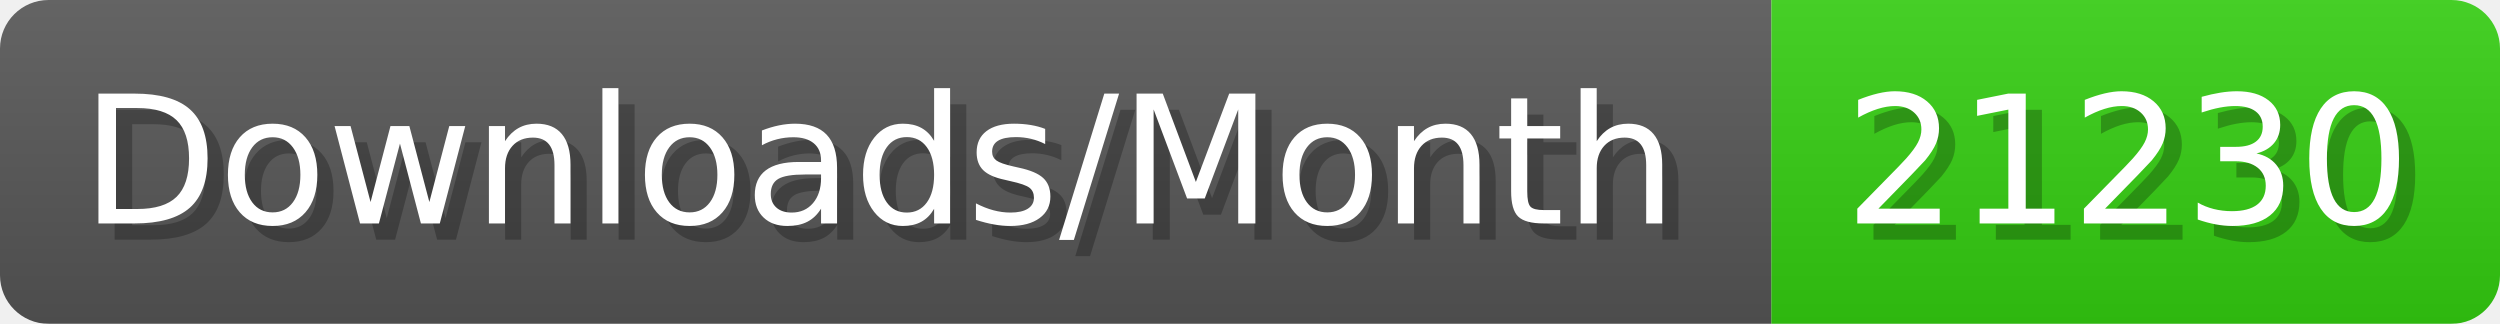
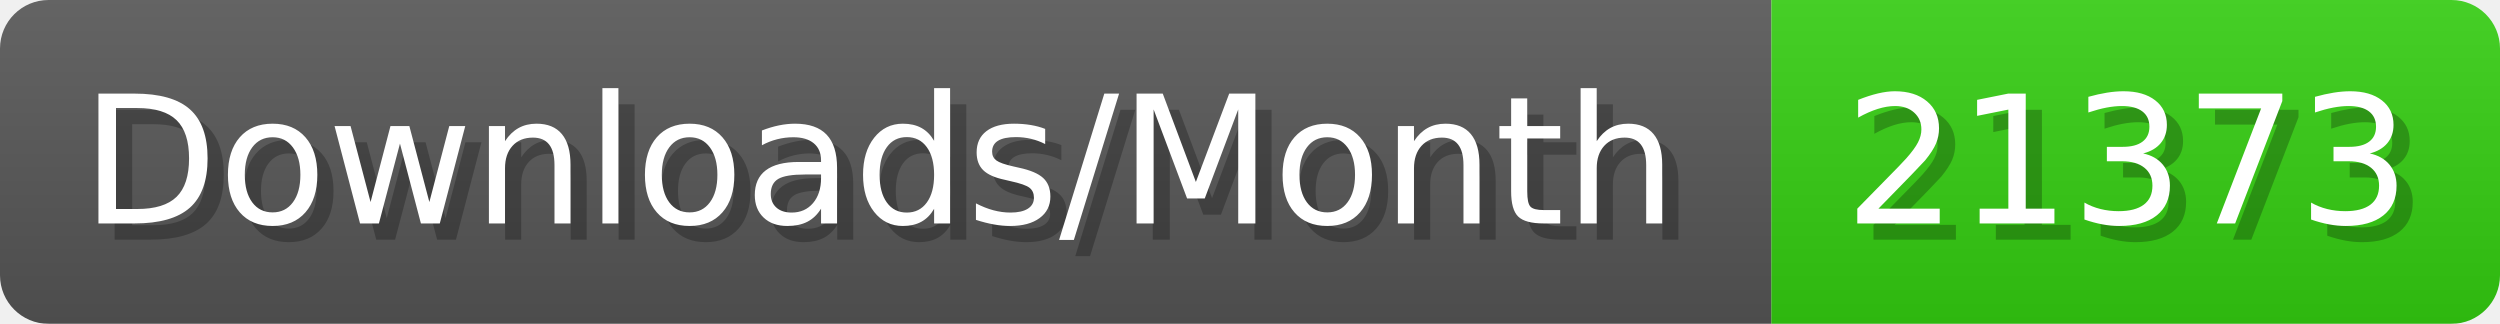
- <svg xmlns="http://www.w3.org/2000/svg" width="154.4" height="20" viewBox="0 0 1544 200" role="img" aria-label="Downloads/Month: 21230">
+ <svg xmlns="http://www.w3.org/2000/svg" width="154.4" height="20" viewBox="0 0 1544 200" role="img" aria-label="Downloads/Month: 21373">
  <linearGradient id="YlXUI" x2="0" y2="100%">
    <stop offset="0" stop-opacity=".1" stop-color="#EEE" />
    <stop offset="1" stop-opacity=".1" />
  </linearGradient>
  <mask id="JHhop">
    <rect width="1544" height="200" rx="30" fill="#FFF" />
  </mask>
  <g mask="url(#JHhop)">
    <rect width="1094" height="200" fill="#555" />
    <rect width="450" height="200" fill="#3C1" x="1094" />
    <rect width="1544" height="200" fill="url(#YlXUI)" />
  </g>
  <g aria-hidden="true" fill="#fff" text-anchor="start" font-family="Verdana,DejaVu Sans,sans-serif" font-size="110">
    <text x="60" y="148" textLength="994" fill="#000" opacity="0.25">Downloads/Month</text>
    <text x="50" y="138" textLength="994">Downloads/Month</text>
-     <text x="1149" y="148" textLength="350" fill="#000" opacity="0.25">21230</text>
-     <text x="1139" y="138" textLength="350">21230</text>
+     <text x="1149" y="148" textLength="350" fill="#000" opacity="0.25">21373</text>
+     <text x="1139" y="138" textLength="350">21373</text>
  </g>
</svg>
